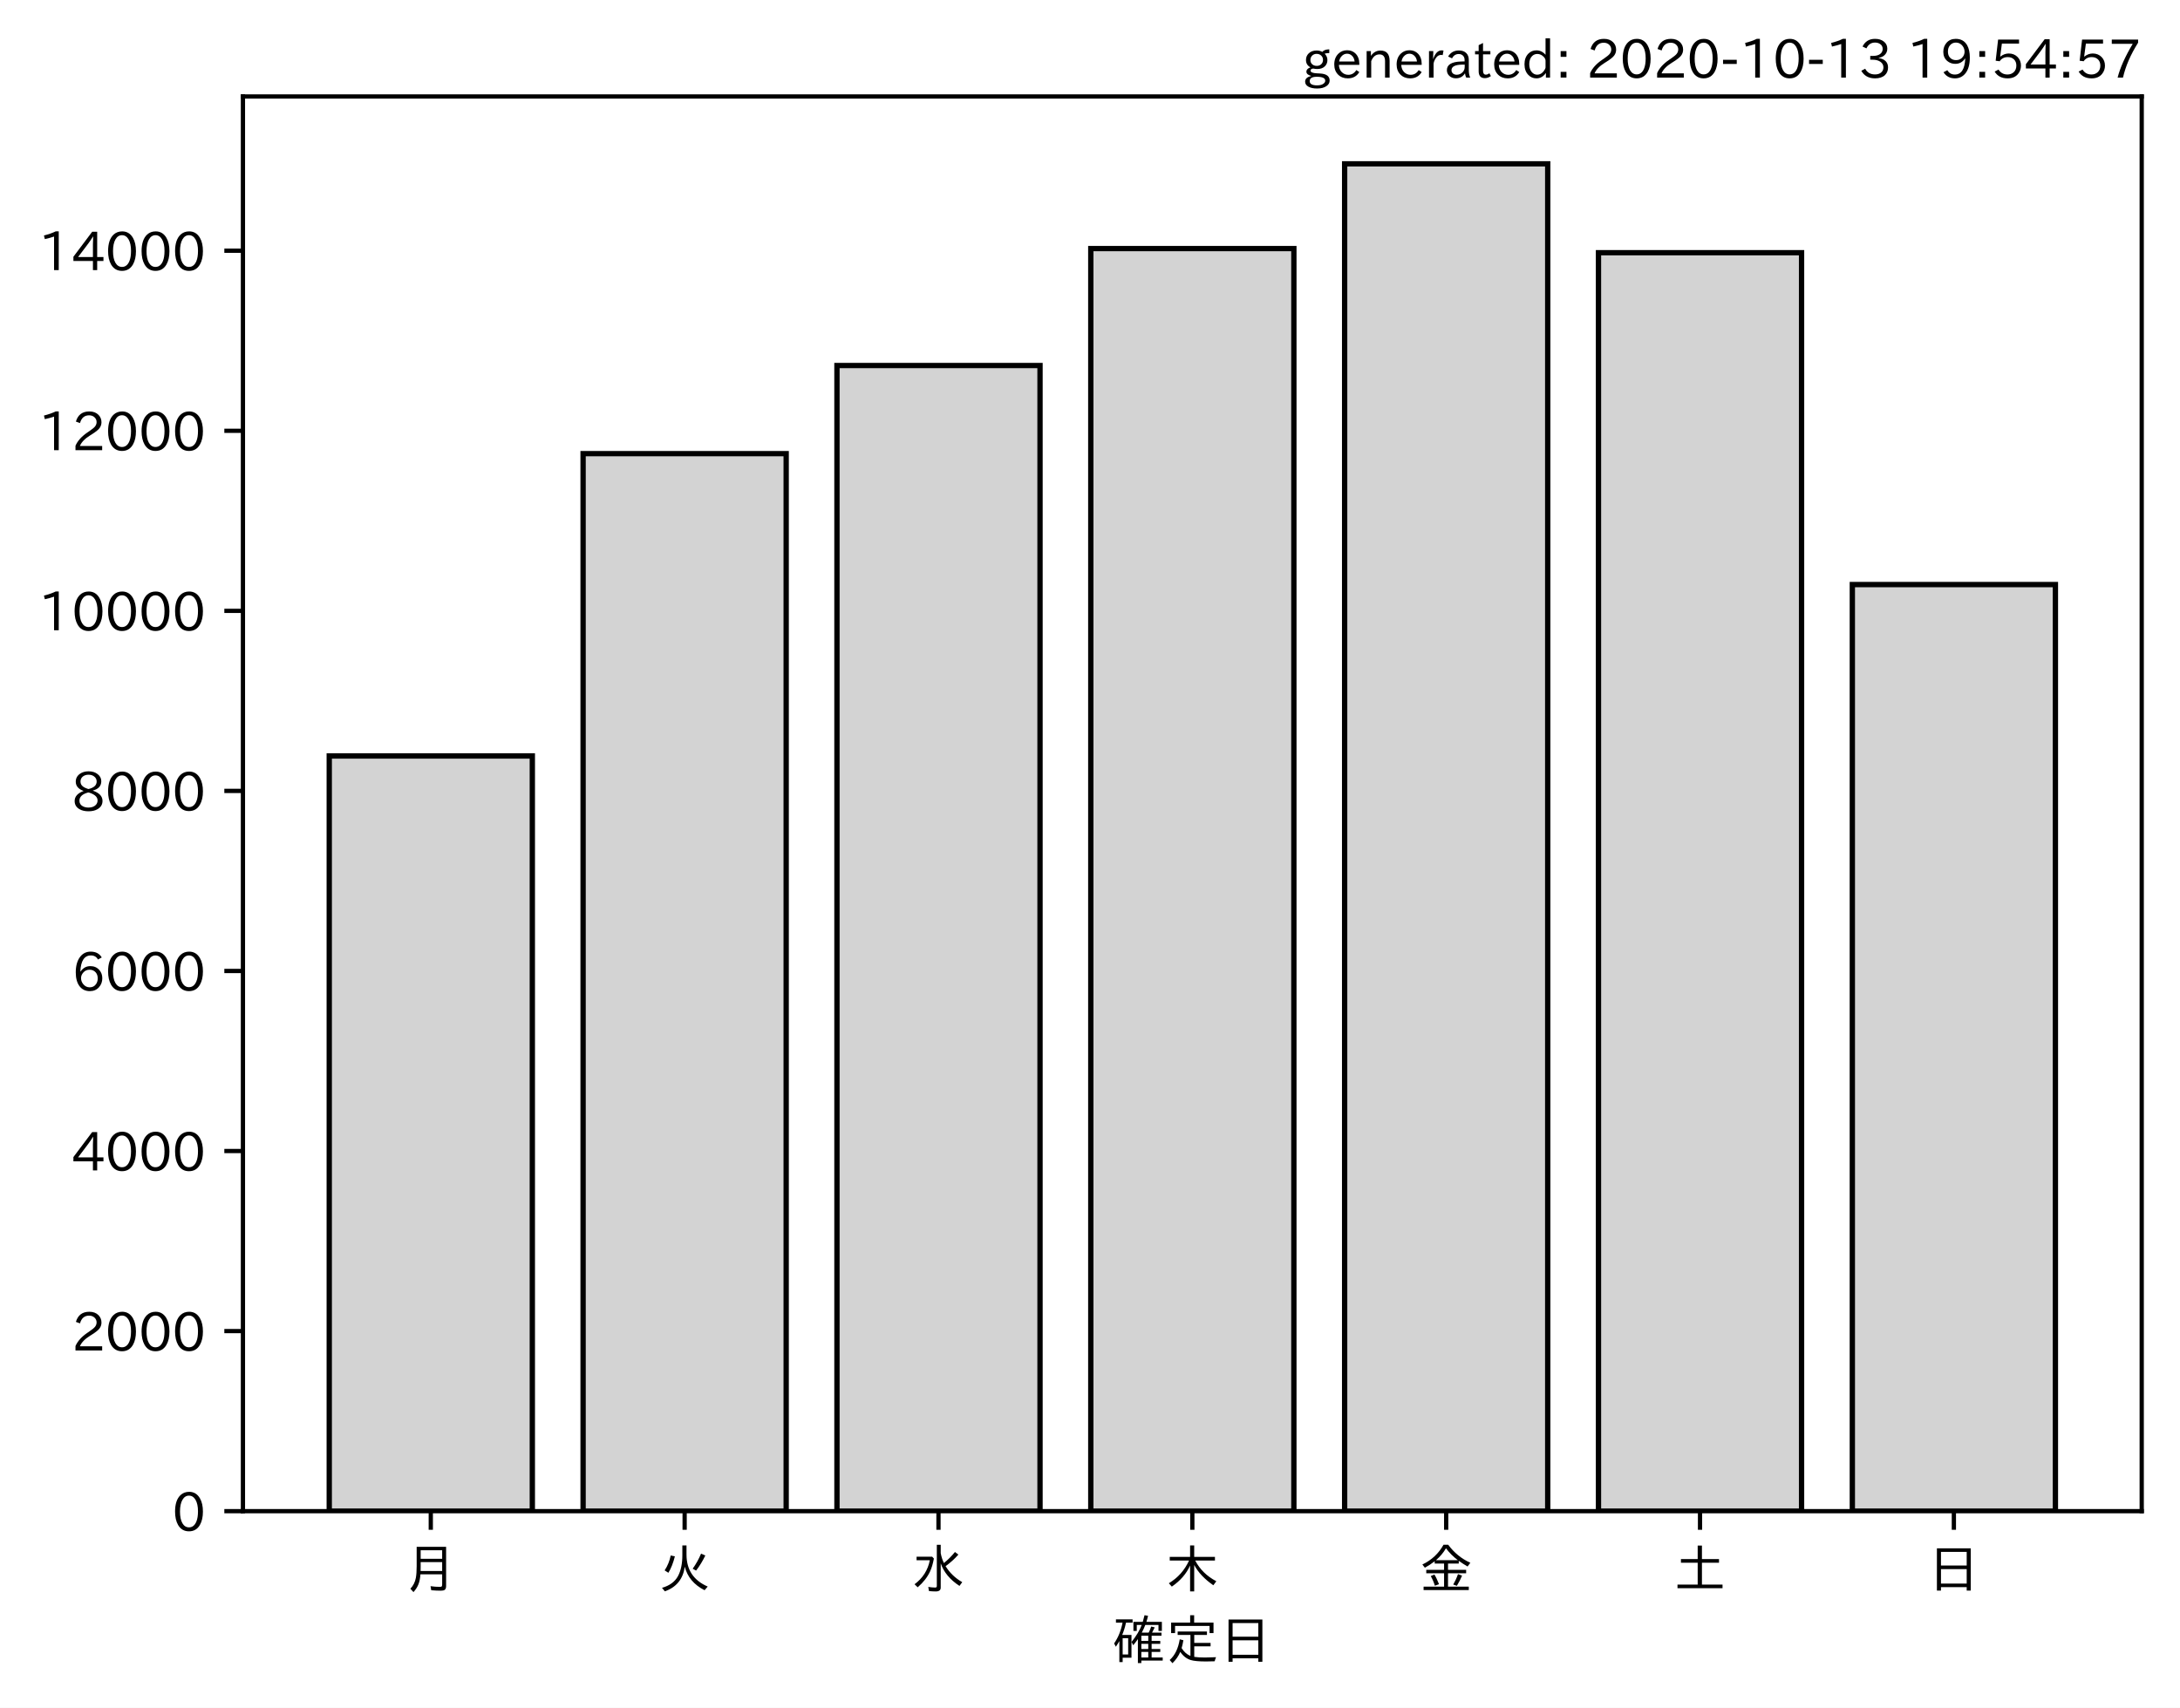
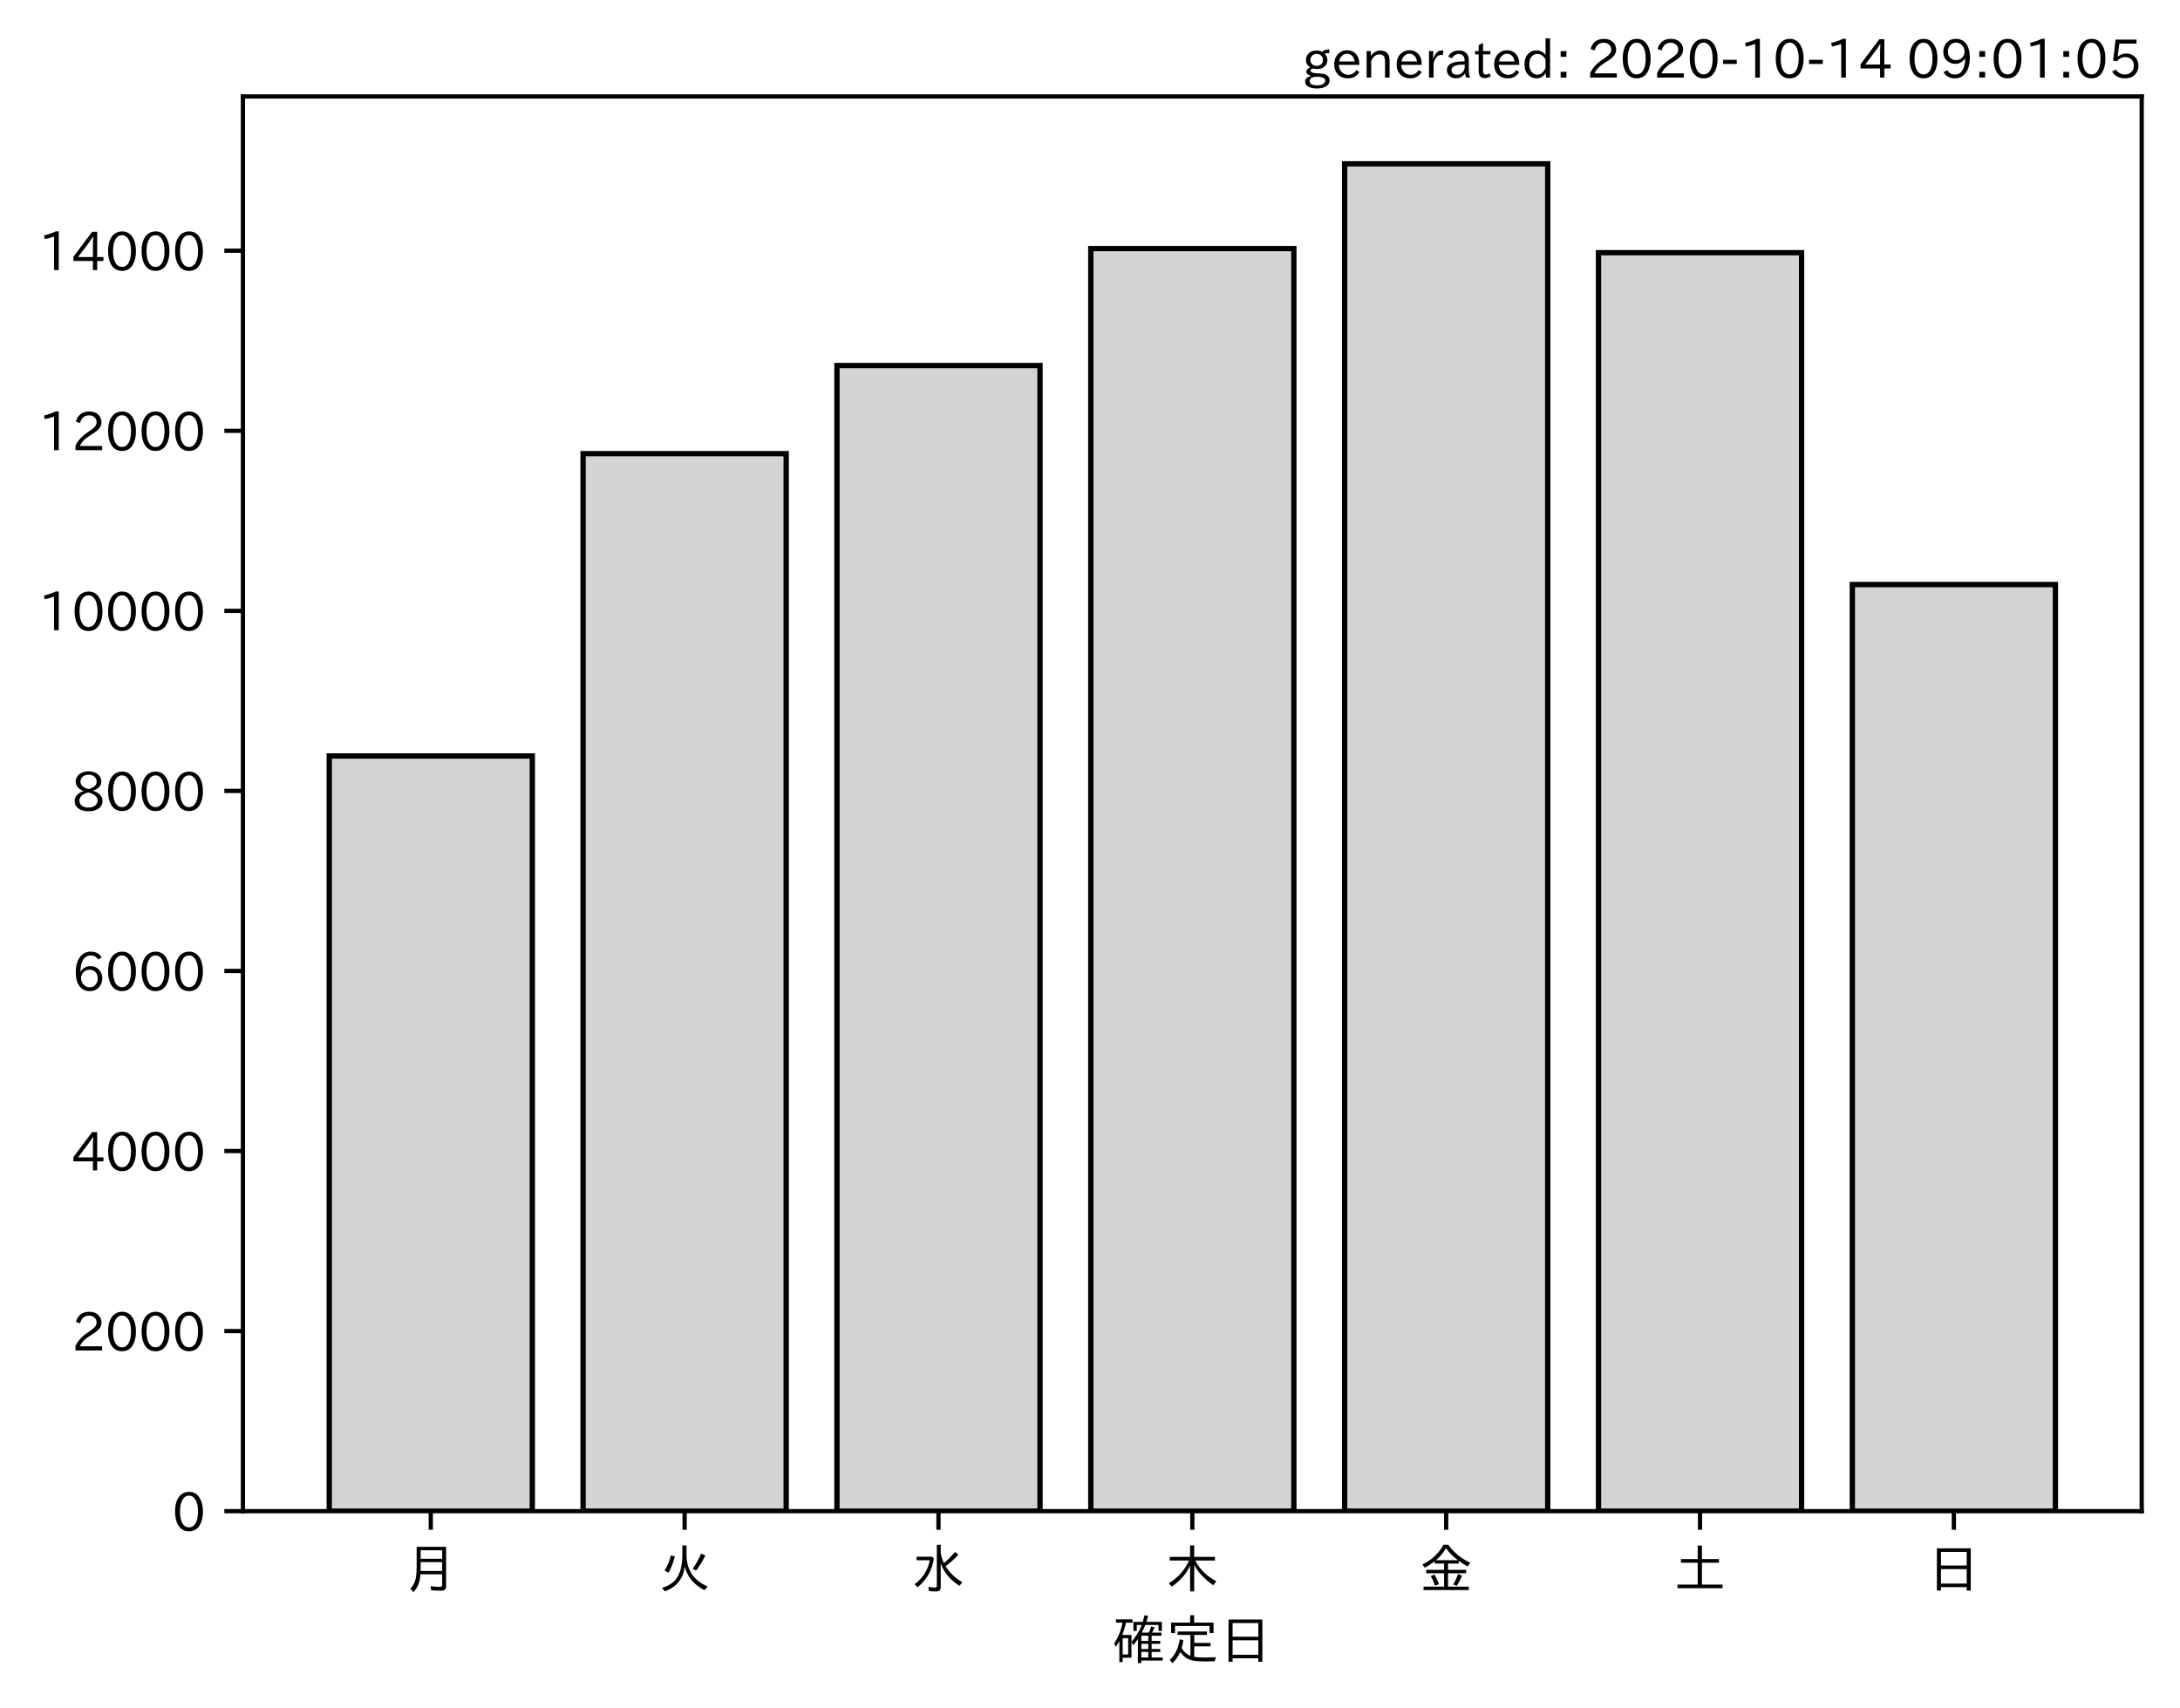
<svg xmlns="http://www.w3.org/2000/svg" xmlns:xlink="http://www.w3.org/1999/xlink" height="321.24pt" version="1.1" viewBox="0 0 410.012 321.24" width="410.012pt">
  <defs>
    <style type="text/css">*{stroke-linecap:butt;stroke-linejoin:round;}</style>
  </defs>
  <g id="figure_1">
    <g id="patch_1">
      <path d="M 0 321.24  L 410.012 321.24  L 410.012 0  L 0 0  z " style="fill:#ffffff;" />
    </g>
    <g id="axes_1">
      <g id="patch_2">
        <path d="M 45.692 284.259  L 402.812 284.259  L 402.812 18.147  L 45.692 18.147  z " style="fill:#ffffff;" />
      </g>
      <g id="patch_3">
-         <path clip-path="url(#p7bb3665aa9)" d="M 61.925 284.259  L 100.12 284.259  L 100.12 142.204  L 61.925 142.204  z " style="fill:#d3d3d3;stroke:#000000;stroke-linejoin:miter;" />
+         <path clip-path="url(#p8b118cb66c)" d="M 61.925 284.259  L 100.12 284.259  L 100.12 142.204  L 61.925 142.204  z " style="fill:#d3d3d3;stroke:#000000;stroke-linejoin:miter;" />
      </g>
      <g id="patch_4">
-         <path clip-path="url(#p7bb3665aa9)" d="M 109.668 284.259  L 147.863 284.259  L 147.863 85.334  L 109.668 85.334  z " style="fill:#d3d3d3;stroke:#000000;stroke-linejoin:miter;" />
+         <path clip-path="url(#p8b118cb66c)" d="M 109.668 284.259  L 147.863 284.259  L 147.863 85.334  L 109.668 85.334  z " style="fill:#d3d3d3;stroke:#000000;stroke-linejoin:miter;" />
      </g>
      <g id="patch_5">
-         <path clip-path="url(#p7bb3665aa9)" d="M 157.412 284.259  L 195.606 284.259  L 195.606 68.754  L 157.412 68.754  z " style="fill:#d3d3d3;stroke:#000000;stroke-linejoin:miter;" />
+         <path clip-path="url(#p8b118cb66c)" d="M 157.412 284.259  L 195.606 284.259  L 195.606 68.754  L 157.412 68.754  z " style="fill:#d3d3d3;stroke:#000000;stroke-linejoin:miter;" />
      </g>
      <g id="patch_6">
-         <path clip-path="url(#p7bb3665aa9)" d="M 205.155 284.259  L 243.35 284.259  L 243.35 46.755  L 205.155 46.755  z " style="fill:#d3d3d3;stroke:#000000;stroke-linejoin:miter;" />
+         <path clip-path="url(#p8b118cb66c)" d="M 205.155 284.259  L 243.35 284.259  L 243.35 46.755  L 205.155 46.755  z " style="fill:#d3d3d3;stroke:#000000;stroke-linejoin:miter;" />
      </g>
      <g id="patch_7">
-         <path clip-path="url(#p7bb3665aa9)" d="M 252.898 284.259  L 291.093 284.259  L 291.093 30.819  L 252.898 30.819  z " style="fill:#d3d3d3;stroke:#000000;stroke-linejoin:miter;" />
+         <path clip-path="url(#p8b118cb66c)" d="M 252.898 284.259  L 291.093 284.259  L 291.093 30.819  L 252.898 30.819  z " style="fill:#d3d3d3;stroke:#000000;stroke-linejoin:miter;" />
      </g>
      <g id="patch_8">
-         <path clip-path="url(#p7bb3665aa9)" d="M 300.641 284.259  L 338.836 284.259  L 338.836 47.534  L 300.641 47.534  z " style="fill:#d3d3d3;stroke:#000000;stroke-linejoin:miter;" />
+         <path clip-path="url(#p8b118cb66c)" d="M 300.641 284.259  L 338.836 284.259  L 338.836 47.534  L 300.641 47.534  z " style="fill:#d3d3d3;stroke:#000000;stroke-linejoin:miter;" />
      </g>
      <g id="patch_9">
-         <path clip-path="url(#p7bb3665aa9)" d="M 348.385 284.259  L 386.579 284.259  L 386.579 109.958  L 348.385 109.958  z " style="fill:#d3d3d3;stroke:#000000;stroke-linejoin:miter;" />
+         <path clip-path="url(#p8b118cb66c)" d="M 348.385 284.259  L 386.579 284.259  L 386.579 109.958  L 348.385 109.958  z " style="fill:#d3d3d3;stroke:#000000;stroke-linejoin:miter;" />
      </g>
      <g id="matplotlib.axis_1">
        <g id="xtick_1">
          <g id="line2d_1">
            <defs>
-               <path d="M 0 0  L 0 3.5  " id="m814619c92c" style="stroke:#000000;stroke-width:0.8;" />
+               <path d="M 0 0  L 0 3.5  " id="md1d1aacdcf" style="stroke:#000000;stroke-width:0.8;" />
            </defs>
            <g>
-               <use style="stroke:#000000;stroke-width:0.8;" x="81.022" xlink:href="#m814619c92c" y="284.259" />
+               <use style="stroke:#000000;stroke-width:0.8;" x="81.022" xlink:href="#md1d1aacdcf" y="284.259" />
            </g>
          </g>
          <g id="text_1">
            <g transform="translate(76.02224 298.7493)scale(0.1 -0.1)">
              <defs>
                <path d="M 78.812 77.875  L 78.812 4  Q 78.812 -1.219 76.078 -3.172  Q 73.969 -4.688 68.797 -4.688  Q 60.844 -4.688 50.828 -3.859  L 49.516 3.812  Q 58.594 2.484 67.094 2.484  Q 70.359 2.484 71.047 4.109  Q 71.391 4.891 71.391 6.844  L 71.391 26.125  L 30.516 26.125  Q 29.781 14.938 26.812 7.422  Q 24.031 0.094 17.438 -7.375  L 11.625 -0.984  Q 19.672 7.422 21.922 19.438  Q 23.438 27.688 23.438 41.406  L 23.438 77.875  z M 30.953 71.391  L 30.953 55.328  L 71.391 55.328  L 71.391 71.391  z M 30.953 49.125  L 30.953 39.938  Q 30.953 35.75 30.859 33.547  L 30.859 32.328  L 71.391 32.328  L 71.391 49.125  z " id="IPAexGothic-26376" />
              </defs>
              <use xlink:href="#IPAexGothic-26376" />
            </g>
          </g>
        </g>
        <g id="xtick_2">
          <g id="line2d_2">
            <g>
-               <use style="stroke:#000000;stroke-width:0.8;" x="128.766" xlink:href="#m814619c92c" y="284.259" />
+               <use style="stroke:#000000;stroke-width:0.8;" x="128.766" xlink:href="#md1d1aacdcf" y="284.259" />
            </g>
          </g>
          <g id="text_2">
            <g transform="translate(123.7656 298.7493)scale(0.1 -0.1)">
              <defs>
                <path d="M 53.516 80.422  L 53.516 63.188  Q 53.516 20.359 93.406 3.078  L 87.5 -3.812  Q 57.672 11.328 50.297 40.375  Q 45.359 5.672 12.797 -5.906  L 7.422 0.688  Q 28.859 6.844 37.406 22.609  Q 45.703 37.844 45.703 62.016  L 45.703 80.422  z M 12.406 33.5  Q 20.703 46.141 23.828 61.531  L 31.641 59.906  Q 27 41.312 19.438 29  z M 65.141 36.625  Q 74.656 50.047 80.906 64.984  L 88.922 61.531  Q 81.109 45.406 71.531 33.109  z " id="IPAexGothic-28779" />
              </defs>
              <use xlink:href="#IPAexGothic-28779" />
            </g>
          </g>
        </g>
        <g id="xtick_3">
          <g id="line2d_3">
            <g>
-               <use style="stroke:#000000;stroke-width:0.8;" x="176.509" xlink:href="#m814619c92c" y="284.259" />
+               <use style="stroke:#000000;stroke-width:0.8;" x="176.509" xlink:href="#md1d1aacdcf" y="284.259" />
            </g>
          </g>
          <g id="text_3">
            <g transform="translate(171.5089 298.7493)scale(0.1 -0.1)">
              <defs>
                <path d="M 54.203 65.922  Q 56.156 55.562 60.203 47.312  Q 71.578 56.453 81 68.109  L 87.406 63.188  Q 77.25 51.516 63.375 41.406  Q 75 22.609 94.672 11.375  L 89.5 4.297  Q 62.75 21.781 54.203 46.781  L 54.203 0.984  Q 54.203 -6.109 44.875 -6.109  Q 38.812 -6.109 32.172 -5.422  L 30.766 2.391  Q 38.422 1.219 44 1.219  Q 46.875 1.219 46.875 4.109  L 46.875 81.688  L 54.203 81.688  z M 8.797 59.281  L 38.094 59.281  L 41.359 55.766  Q 38.672 41.219 34.078 31.297  Q 26.656 15.375 10.891 1.703  L 4.984 7.422  Q 28.266 24.656 33.688 52.594  L 8.797 52.594  z " id="IPAexGothic-27700" />
              </defs>
              <use xlink:href="#IPAexGothic-27700" />
            </g>
          </g>
        </g>
        <g id="xtick_4">
          <g id="line2d_4">
            <g>
-               <use style="stroke:#000000;stroke-width:0.8;" x="224.252" xlink:href="#m814619c92c" y="284.259" />
+               <use style="stroke:#000000;stroke-width:0.8;" x="224.252" xlink:href="#md1d1aacdcf" y="284.259" />
            </g>
          </g>
          <g id="text_4">
            <g transform="translate(219.2522 298.7493)scale(0.1 -0.1)">
              <defs>
                <path d="M 55.422 52  Q 68.5 27 95.125 13.094  L 89.5 5.516  Q 64.594 22.797 53.516 43.703  L 53.516 -6  L 45.797 -6  L 45.797 42.672  Q 35.5 19.578 11.422 2.984  L 5.812 9.281  Q 31.453 24.75 43.797 52  L 7.516 52  L 7.516 58.891  L 45.797 58.891  L 45.797 80.469  L 53.516 80.469  L 53.516 58.891  L 92.531 58.891  L 92.531 52  z " id="IPAexGothic-26408" />
              </defs>
              <use xlink:href="#IPAexGothic-26408" />
            </g>
          </g>
        </g>
        <g id="xtick_5">
          <g id="line2d_5">
            <g>
-               <use style="stroke:#000000;stroke-width:0.8;" x="271.996" xlink:href="#m814619c92c" y="284.259" />
+               <use style="stroke:#000000;stroke-width:0.8;" x="271.996" xlink:href="#md1d1aacdcf" y="284.259" />
            </g>
          </g>
          <g id="text_5">
            <g transform="translate(266.9955 298.7493)scale(0.1 -0.1)">
              <defs>
                <path d="M 53.469 46.391  L 53.469 34.516  L 87.547 34.516  L 87.547 28.125  L 53.469 28.125  L 53.469 2.984  L 92.531 2.984  L 92.531 -3.516  L 7.516 -3.516  L 7.516 2.984  L 46.047 2.984  L 46.047 28.125  L 12.547 28.125  L 12.547 34.516  L 46.047 34.516  L 46.047 46.391  L 28.422 46.391  L 28.422 50.688  Q 19.734 43.891 9.906 38.531  L 5.219 44.578  Q 31.344 56.984 45.016 81.781  L 53.766 81.781  Q 70.359 59.234 95.453 47.797  L 90.234 40.828  Q 81.547 45.844 73.641 51.469  L 73.641 46.391  z M 72.016 52.688  Q 59.078 62.406 49.562 75.094  Q 42.828 63.141 30.812 52.688  z M 28.719 4.688  Q 26.078 13.719 21 22.797  L 27.875 25.688  Q 31.938 19.188 36.531 7.516  z M 63.188 6.891  Q 68.797 16.406 72.219 26.516  L 79.891 23.578  Q 75.922 14.156 70.125 4.5  z " id="IPAexGothic-37329" />
              </defs>
              <use xlink:href="#IPAexGothic-37329" />
            </g>
          </g>
        </g>
        <g id="xtick_6">
          <g id="line2d_6">
            <g>
-               <use style="stroke:#000000;stroke-width:0.8;" x="319.739" xlink:href="#m814619c92c" y="284.259" />
+               <use style="stroke:#000000;stroke-width:0.8;" x="319.739" xlink:href="#md1d1aacdcf" y="284.259" />
            </g>
          </g>
          <g id="text_6">
            <g transform="translate(314.7388 298.7493)scale(0.1 -0.1)">
              <defs>
                <path d="M 45.609 54.781  L 45.609 80.172  L 53.609 80.172  L 53.609 54.781  L 85.688 54.781  L 85.688 47.906  L 53.609 47.906  L 53.609 6.781  L 92.328 6.781  L 92.328 0  L 7.625 0  L 7.625 6.781  L 45.609 6.781  L 45.609 47.906  L 14.109 47.906  L 14.109 54.781  z " id="IPAexGothic-22303" />
              </defs>
              <use xlink:href="#IPAexGothic-22303" />
            </g>
          </g>
        </g>
        <g id="xtick_7">
          <g id="line2d_7">
            <g>
-               <use style="stroke:#000000;stroke-width:0.8;" x="367.482" xlink:href="#m814619c92c" y="284.259" />
+               <use style="stroke:#000000;stroke-width:0.8;" x="367.482" xlink:href="#md1d1aacdcf" y="284.259" />
            </g>
          </g>
          <g id="text_7">
            <g transform="translate(362.4821 298.7493)scale(0.1 -0.1)">
              <defs>
                <path d="M 81.734 75  L 81.734 -4.5  L 74.125 -4.5  L 74.125 2  L 25.734 2  L 25.734 -4.5  L 18.109 -4.5  L 18.109 75  z M 25.734 68.312  L 25.734 42.672  L 74.125 42.672  L 74.125 68.312  z M 25.734 35.891  L 25.734 8.688  L 74.125 8.688  L 74.125 35.891  z " id="IPAexGothic-26085" />
              </defs>
              <use xlink:href="#IPAexGothic-26085" />
            </g>
          </g>
        </g>
        <g id="text_8">
          <g transform="translate(209.2522 312.1399)scale(0.1 -0.1)">
            <defs>
              <path d="M 67.922 50.297  Q 70.562 55.281 72.609 61.812  L 79.297 60.203  Q 76.172 53.609 74.219 50.297  L 92 50.297  L 92 44.484  L 73.438 44.484  L 73.438 34.719  L 89.703 34.719  L 89.703 29.203  L 73.438 29.203  L 73.438 19.531  L 89.703 19.531  L 89.703 14.016  L 73.438 14.016  L 73.438 3.609  L 94.281 3.609  L 94.281 -2.203  L 54.109 -2.203  L 54.109 -6.984  L 47.609 -6.984  L 47.609 38.188  Q 43.062 31.547 38.812 26.609  L 35.688 32.812  Q 49.359 49.953 54.781 64.797  L 45.516 64.797  L 45.516 53.516  L 39.203 53.516  L 39.203 70.609  L 56.781 70.609  Q 58.594 76.609 60.109 83.109  L 66.703 81.891  Q 65.234 75.531 63.625 70.609  L 92.719 70.609  L 92.719 53.516  L 86.328 53.516  L 86.328 64.797  L 61.531 64.797  Q 58.547 56.984 54.891 50.297  z M 67.141 44.484  L 54.109 44.484  L 54.109 34.719  L 67.141 34.719  z M 67.141 29.203  L 54.109 29.203  L 54.109 19.531  L 67.141 19.531  z M 67.141 14.016  L 54.109 14.016  L 54.109 3.609  L 67.141 3.609  z M 18.109 46  L 35.547 46  L 35.547 3.078  L 18.953 3.078  L 18.953 -5.125  L 12.75 -5.125  L 12.75 34.469  Q 10.156 29.734 6.156 23.781  L 2.938 29.984  Q 14.547 47.078 18.75 69  L 6.344 69  L 6.344 75.297  L 37.641 75.297  L 37.641 69  L 25.25 69  L 24.953 68.016  Q 22.75 57.234 18.109 46  z M 18.953 39.891  L 18.953 9.188  L 29.344 9.188  L 29.344 39.891  z " id="IPAexGothic-30906" />
              <path d="M 53.609 4.734  Q 61.422 3.516 73.578 3.516  Q 81.109 3.516 94.578 4.109  Q 93.172 0.922 92 -3.562  Q 81.781 -3.906 75.688 -3.906  Q 55.766 -3.906 46.922 -1.219  Q 35.297 2.391 27.344 14.109  Q 22.516 2.547 12.594 -7.172  L 7.422 -1.172  Q 22.125 11.859 26.312 37.797  L 33.203 35.984  Q 31.734 27.438 29.828 21.188  Q 36.531 10.594 46.438 6.5  L 46.438 46  L 22.406 46  L 22.406 52.391  L 77.484 52.391  L 77.484 46  L 53.609 46  L 53.609 31  L 84.328 31  L 84.328 24.516  L 53.609 24.516  z M 53.422 69.188  L 89.844 69.188  L 89.844 49.469  L 82.422 49.469  L 82.422 62.891  L 17.531 62.891  L 17.531 49.469  L 10.109 49.469  L 10.109 69.188  L 45.906 69.188  L 45.906 83.016  L 53.422 83.016  z " id="IPAexGothic-23450" />
            </defs>
            <use xlink:href="#IPAexGothic-30906" />
            <use x="100" xlink:href="#IPAexGothic-23450" />
            <use x="200" xlink:href="#IPAexGothic-26085" />
          </g>
        </g>
      </g>
      <g id="matplotlib.axis_2">
        <g id="ytick_1">
          <g id="line2d_8">
            <defs>
-               <path d="M 0 0  L -3.5 0  " id="m610abb8620" style="stroke:#000000;stroke-width:0.8;" />
+               <path d="M 0 0  L -3.5 0  " id="m2a432bb504" style="stroke:#000000;stroke-width:0.8;" />
            </defs>
            <g>
-               <use style="stroke:#000000;stroke-width:0.8;" x="45.692" xlink:href="#m610abb8620" y="284.259" />
+               <use style="stroke:#000000;stroke-width:0.8;" x="45.692" xlink:href="#m2a432bb504" y="284.259" />
            </g>
          </g>
          <g id="text_9">
            <g transform="translate(32.39375 288.0039)scale(0.1 -0.1)">
              <defs>
                <path d="M 31.844 73.828  Q 45.016 73.828 52.094 61.625  Q 57.719 51.953 57.719 36.625  Q 57.719 21.438 52.094 11.578  Q 45.125 -0.484 31.5 -0.484  Q 17.922 -0.484 10.938 11.578  Q 5.328 21.438 5.328 36.719  Q 5.328 58.016 15.625 67.719  Q 22.172 73.828 31.844 73.828  z M 31.5 66.656  Q 23.688 66.656 19.188 58.734  Q 14.594 50.734 14.594 36.625  Q 14.594 22.75 19.094 14.797  Q 23.641 6.984 31.5 6.984  Q 40.922 6.984 45.453 18.016  Q 48.438 25.344 48.438 37.109  Q 48.438 50.875 43.844 58.734  Q 39.203 66.656 31.5 66.656  z " id="IPAexGothic-48" />
              </defs>
              <use xlink:href="#IPAexGothic-48" />
            </g>
          </g>
        </g>
        <g id="ytick_2">
          <g id="line2d_9">
            <g>
-               <use style="stroke:#000000;stroke-width:0.8;" x="45.692" xlink:href="#m610abb8620" y="250.388" />
+               <use style="stroke:#000000;stroke-width:0.8;" x="45.692" xlink:href="#m2a432bb504" y="250.388" />
            </g>
          </g>
          <g id="text_10">
            <g transform="translate(13.49844 254.1329)scale(0.1 -0.1)">
              <defs>
                <path d="M 57.172 0.984  L 6.984 0.984  L 6.984 9.281  Q 12.891 23.047 29.594 34.422  L 32.375 36.281  Q 40.922 42.141 43.609 45.406  Q 46.688 49.266 46.688 53.812  Q 46.688 58.938 43.062 62.547  Q 39.062 66.547 32.562 66.547  Q 19.531 66.547 15.484 52  L 7.766 54.781  Q 13.328 73.828 33.062 73.828  Q 43.844 73.828 50.25 67.438  Q 55.859 61.672 55.859 53.516  Q 55.859 47.469 52.25 42.531  Q 48.922 37.75 36.969 30.281  L 34.859 29  Q 19.625 19.578 15.281 8.891  L 57.172 8.891  z " id="IPAexGothic-50" />
              </defs>
              <use xlink:href="#IPAexGothic-50" />
              <use x="62.988" xlink:href="#IPAexGothic-48" />
              <use x="125.977" xlink:href="#IPAexGothic-48" />
              <use x="188.965" xlink:href="#IPAexGothic-48" />
            </g>
          </g>
        </g>
        <g id="ytick_3">
          <g id="line2d_10">
            <g>
-               <use style="stroke:#000000;stroke-width:0.8;" x="45.692" xlink:href="#m610abb8620" y="216.517" />
+               <use style="stroke:#000000;stroke-width:0.8;" x="45.692" xlink:href="#m2a432bb504" y="216.517" />
            </g>
          </g>
          <g id="text_11">
            <g transform="translate(13.49844 220.2619)scale(0.1 -0.1)">
              <defs>
                <path d="M 59.578 18.109  L 47.797 18.109  L 47.797 0.984  L 39.797 0.984  L 39.797 18.109  L 3.078 18.109  L 3.078 26.125  L 38.375 73.094  L 47.797 73.094  L 47.797 25.531  L 59.578 25.531  z M 40.281 64.203  L 39.984 64.203  Q 35.594 57.125 31.297 51.312  L 11.859 25.531  L 39.797 25.531  L 39.797 49.125  Q 39.797 54.391 40.281 64.203  z " id="IPAexGothic-52" />
              </defs>
              <use xlink:href="#IPAexGothic-52" />
              <use x="62.988" xlink:href="#IPAexGothic-48" />
              <use x="125.977" xlink:href="#IPAexGothic-48" />
              <use x="188.965" xlink:href="#IPAexGothic-48" />
            </g>
          </g>
        </g>
        <g id="ytick_4">
          <g id="line2d_11">
            <g>
-               <use style="stroke:#000000;stroke-width:0.8;" x="45.692" xlink:href="#m610abb8620" y="182.646" />
+               <use style="stroke:#000000;stroke-width:0.8;" x="45.692" xlink:href="#m2a432bb504" y="182.646" />
            </g>
          </g>
          <g id="text_12">
            <g transform="translate(13.49844 186.3908)scale(0.1 -0.1)">
              <defs>
                <path d="M 16.5 36.375  Q 23.578 46.578 34.906 46.578  Q 45.406 46.578 51.812 39.266  Q 57.422 32.906 57.422 23.781  Q 57.422 13.812 51.125 6.781  Q 44.578 -0.484 34.031 -0.484  Q 21.484 -0.484 14.406 9.078  Q 7.516 18.406 7.516 34.812  Q 7.516 53.516 15.828 64.203  Q 23.344 73.828 35.5 73.828  Q 49.859 73.828 56.391 62.891  L 49.219 58.984  Q 45.219 66.656 35.938 66.656  Q 17.484 66.656 16.109 36.375  z M 33.453 39.797  Q 26.312 39.797 21.625 34.469  Q 17.438 29.688 17.438 24.078  Q 17.438 18.062 21.141 13.188  Q 26.125 6.688 33.734 6.688  Q 41.703 6.688 45.953 13.188  Q 48.828 17.625 48.828 23.484  Q 48.828 30.375 45.016 34.812  Q 40.625 39.797 33.453 39.797  z " id="IPAexGothic-54" />
              </defs>
              <use xlink:href="#IPAexGothic-54" />
              <use x="62.988" xlink:href="#IPAexGothic-48" />
              <use x="125.977" xlink:href="#IPAexGothic-48" />
              <use x="188.965" xlink:href="#IPAexGothic-48" />
            </g>
          </g>
        </g>
        <g id="ytick_5">
          <g id="line2d_12">
            <g>
-               <use style="stroke:#000000;stroke-width:0.8;" x="45.692" xlink:href="#m610abb8620" y="148.774" />
+               <use style="stroke:#000000;stroke-width:0.8;" x="45.692" xlink:href="#m2a432bb504" y="148.774" />
            </g>
          </g>
          <g id="text_13">
            <g transform="translate(13.49844 152.5198)scale(0.1 -0.1)">
              <defs>
                <path d="M 39.703 37.891  Q 57.812 31.734 57.812 18.703  Q 57.812 8.453 48.438 3.078  Q 41.609 -0.875 31.5 -0.875  Q 21.344 -0.875 14.5 3.078  Q 5.422 8.297 5.422 18.406  Q 5.422 31.062 22.016 37.203  L 22.016 37.5  Q 7.516 42.719 7.516 54.828  Q 7.516 64.062 15.328 69.625  Q 21.969 74.312 31.547 74.312  Q 42.234 74.312 48.922 68.797  Q 55.516 63.578 55.516 55.719  Q 55.516 42.281 39.703 38.188  z M 31.594 41.016  Q 46.828 44.625 46.828 55.125  Q 46.828 61.188 41.797 64.844  Q 37.703 67.922 31.5 67.922  Q 25.094 67.922 20.797 64.5  Q 16.406 60.891 16.406 55.031  Q 16.406 49.219 21.094 45.703  Q 23.344 43.891 26.906 42.531  Q 31 40.875 31.594 41.016  z M 30.906 34.516  Q 14.406 30.172 14.406 19  Q 14.406 12.109 20.516 8.688  Q 25.094 6.109 31.391 6.109  Q 40.234 6.109 45.016 10.891  Q 48.531 14.406 48.531 19.531  Q 48.531 24.906 43.656 28.906  Q 40.766 31.156 36.719 32.812  Q 31.984 34.719 30.906 34.516  z " id="IPAexGothic-56" />
              </defs>
              <use xlink:href="#IPAexGothic-56" />
              <use x="62.988" xlink:href="#IPAexGothic-48" />
              <use x="125.977" xlink:href="#IPAexGothic-48" />
              <use x="188.965" xlink:href="#IPAexGothic-48" />
            </g>
          </g>
        </g>
        <g id="ytick_6">
          <g id="line2d_13">
            <g>
-               <use style="stroke:#000000;stroke-width:0.8;" x="45.692" xlink:href="#m610abb8620" y="114.903" />
+               <use style="stroke:#000000;stroke-width:0.8;" x="45.692" xlink:href="#m2a432bb504" y="114.903" />
            </g>
          </g>
          <g id="text_14">
            <g transform="translate(7.2 118.6488)scale(0.1 -0.1)">
              <defs>
                <path d="M 38.484 0.984  L 29.688 0.984  L 29.688 64.109  Q 21.438 61.281 12.312 59.328  L 10.688 66.109  Q 23.734 69.391 32.906 73.922  L 38.484 73.922  z " id="IPAexGothic-49" />
              </defs>
              <use xlink:href="#IPAexGothic-49" />
              <use x="62.988" xlink:href="#IPAexGothic-48" />
              <use x="125.977" xlink:href="#IPAexGothic-48" />
              <use x="188.965" xlink:href="#IPAexGothic-48" />
              <use x="251.953" xlink:href="#IPAexGothic-48" />
            </g>
          </g>
        </g>
        <g id="ytick_7">
          <g id="line2d_14">
            <g>
-               <use style="stroke:#000000;stroke-width:0.8;" x="45.692" xlink:href="#m610abb8620" y="81.032" />
+               <use style="stroke:#000000;stroke-width:0.8;" x="45.692" xlink:href="#m2a432bb504" y="81.032" />
            </g>
          </g>
          <g id="text_15">
            <g transform="translate(7.2 84.77774)scale(0.1 -0.1)">
              <use xlink:href="#IPAexGothic-49" />
              <use x="62.988" xlink:href="#IPAexGothic-50" />
              <use x="125.977" xlink:href="#IPAexGothic-48" />
              <use x="188.965" xlink:href="#IPAexGothic-48" />
              <use x="251.953" xlink:href="#IPAexGothic-48" />
            </g>
          </g>
        </g>
        <g id="ytick_8">
          <g id="line2d_15">
            <g>
-               <use style="stroke:#000000;stroke-width:0.8;" x="45.692" xlink:href="#m610abb8620" y="47.161" />
+               <use style="stroke:#000000;stroke-width:0.8;" x="45.692" xlink:href="#m2a432bb504" y="47.161" />
            </g>
          </g>
          <g id="text_16">
            <g transform="translate(7.2 50.90671)scale(0.1 -0.1)">
              <use xlink:href="#IPAexGothic-49" />
              <use x="62.988" xlink:href="#IPAexGothic-52" />
              <use x="125.977" xlink:href="#IPAexGothic-48" />
              <use x="188.965" xlink:href="#IPAexGothic-48" />
              <use x="251.953" xlink:href="#IPAexGothic-48" />
            </g>
          </g>
        </g>
      </g>
      <g id="patch_10">
        <path d="M 45.692 284.259  L 45.692 18.147  " style="fill:none;stroke:#000000;stroke-linecap:square;stroke-linejoin:miter;stroke-width:0.8;" />
      </g>
      <g id="patch_11">
        <path d="M 402.812 284.259  L 402.812 18.147  " style="fill:none;stroke:#000000;stroke-linecap:square;stroke-linejoin:miter;stroke-width:0.8;" />
      </g>
      <g id="patch_12">
        <path d="M 45.692 284.259  L 402.812 284.259  " style="fill:none;stroke:#000000;stroke-linecap:square;stroke-linejoin:miter;stroke-width:0.8;" />
      </g>
      <g id="patch_13">
        <path d="M 45.692 18.147  L 402.812 18.147  " style="fill:none;stroke:#000000;stroke-linecap:square;stroke-linejoin:miter;stroke-width:0.8;" />
      </g>
    </g>
    <g id="text_17">
      <g transform="translate(244.9169 14.69063)scale(0.1 -0.1)">
        <defs>
          <path d="M 20.797 17.969  Q 15.719 17.531 15.719 14.062  Q 15.719 9.578 27.547 8.984  L 33.297 8.688  Q 51.609 7.766 51.609 -4.594  Q 51.609 -10.938 45.703 -14.984  Q 39.359 -19.578 28.031 -19.578  Q 17.781 -19.578 11.531 -16.062  Q 5.516 -12.641 5.516 -6.688  Q 5.516 1.312 16.797 3.859  L 16.797 4.203  Q 7.906 6.453 7.906 12.156  Q 7.906 17.438 15.531 20.266  Q 7.125 24.609 7.125 34.078  Q 7.125 41.406 12.016 46.297  Q 17.625 51.906 27.156 51.906  Q 33.203 51.906 37.844 49.266  Q 41.406 53.953 50.922 54.109  L 50.922 47.078  Q 44.344 46.922 42.234 45.906  Q 47.406 40.828 47.406 33.891  Q 47.406 27 42.719 22.266  Q 37.5 17.094 28.328 17.094  Q 24.422 17.094 20.797 17.969  z M 27.094 45.609  Q 22.016 45.609 18.703 42.281  Q 15.438 39.016 15.438 34.078  Q 15.438 29.25 18.5 26.312  Q 21.828 23 27.438 23  Q 32.719 23 35.891 26.219  Q 39.109 29.391 39.109 34.422  Q 39.109 39.016 35.891 42.188  Q 32.516 45.609 27.094 45.609  z M 27.391 2.484  Q 14.109 2.484 14.109 -5.719  Q 14.109 -13.672 28.125 -13.672  Q 37.156 -13.672 41.219 -9.469  Q 43.312 -7.516 43.312 -4.891  Q 43.312 2.484 27.391 2.484  z " id="IPAexGothic-103" />
          <path d="M 13.484 24.906  Q 13.922 16.266 18.891 11.281  Q 23.969 6.203 31.203 6.203  Q 40.719 6.203 46.297 15.094  L 51.906 11.375  Q 44.828 -0.484 30.172 -0.484  Q 19.094 -0.484 11.969 6.594  Q 4.781 13.812 4.781 25.641  Q 4.781 38.188 12.312 45.703  Q 19 52.391 29 52.391  Q 38.422 52.391 44.781 46.188  Q 51.906 38.969 51.906 26.906  L 51.906 24.906  z M 43.062 31.203  Q 42.328 37.984 38.281 41.891  Q 34.281 45.906 28.812 45.906  Q 22.469 45.906 17.969 40.484  Q 14.891 36.812 13.969 31.203  z " id="IPAexGothic-101" />
          <path d="M 52 0.984  L 43.406 0.984  L 43.406 31.891  Q 43.406 44.578 32.906 44.578  Q 22.312 44.578 17.391 31.891  L 17.391 0.984  L 8.797 0.984  L 8.797 50.781  L 16.797 50.781  L 16.797 41.797  Q 23.828 51.812 34.719 51.812  Q 52 51.812 52 32.375  z " id="IPAexGothic-110" />
          <path d="M 36.078 51.812  L 34.578 43.266  Q 32.906 43.609 31.594 43.609  Q 25.828 43.609 22.078 38.188  Q 17.391 31.344 17.391 26.172  L 17.391 0.984  L 8.797 0.984  L 8.797 50.781  L 16.891 50.781  L 16.5 35.984  L 16.703 35.984  Q 22.219 52.203 32.766 52.203  Q 34.469 52.203 36.078 51.812  z " id="IPAexGothic-114" />
          <path d="M 49.312 0.984  L 41.75 0.984  Q 39.984 4.734 39.547 8.688  L 39.203 8.688  Q 33.547 -0.391 22.312 -0.391  Q 14.594 -0.391 9.719 4.5  Q 5.422 8.797 5.422 14.984  Q 5.422 30.422 32.031 31.203  L 38.719 31.391  L 38.719 33.984  Q 38.719 39.203 35.75 42.188  Q 32.625 45.312 27.734 45.312  Q 19.344 45.312 15.141 37.156  L 7.719 40.578  Q 14.656 52 27.938 52  Q 37.109 52 42.047 46.875  Q 46.625 42.281 46.625 33.891  L 46.625 15.578  Q 46.625 6.25 49.312 0.984  z M 38.922 25.391  L 33.453 25.297  Q 14.109 24.859 14.109 14.891  Q 14.109 11.375 16.406 9.078  Q 19.234 6.297 23.828 6.297  Q 30.219 6.297 34.906 10.984  Q 38.922 15.141 38.922 21  z " id="IPAexGothic-97" />
          <path d="M 33.203 3.766  Q 27.641 -0.094 21.828 -0.094  Q 10.203 -0.094 10.203 12.984  L 10.203 44.672  L 3.422 44.672  L 3.422 50.781  L 10.203 50.781  L 10.203 61.969  L 18.406 66.062  L 18.406 50.781  L 32.234 50.781  L 32.234 44.672  L 18.406 44.672  L 18.406 14.156  Q 18.406 6.5 23.641 6.5  Q 27.156 6.5 30.328 9.188  z " id="IPAexGothic-116" />
          <path d="M 52.984 0.984  L 45.172 0.984  L 45.172 9.672  Q 38.141 -0.484 27.391 -0.484  Q 18.453 -0.484 12.312 5.812  Q 4.891 13.188 4.891 25.984  Q 4.891 38.531 12.062 45.906  Q 18.266 52.203 27.391 52.203  Q 37.25 52.203 44.484 43.891  L 44.484 74.906  L 52.984 74.906  z M 44.484 20.359  L 44.484 32.766  Q 44.484 37.703 38.375 42.281  Q 34.078 45.406 28.953 45.406  Q 23.188 45.406 19.188 41.406  Q 13.875 36.078 13.875 26.219  Q 13.875 17.328 18.266 11.719  Q 22.516 6.391 28.859 6.391  Q 36.281 6.391 41.5 13.672  Q 44.484 17.719 44.484 20.359  z " id="IPAexGothic-100" />
          <path d="M 21.391 39.984  L 10.5 39.984  L 10.5 50.781  L 21.391 50.781  z M 21.391 0.984  L 10.5 0.984  L 10.5 11.766  L 21.391 11.766  z " id="IPAexGothic-58" />
          <path id="IPAexGothic-32" />
          <path d="M 30.766 26.609  L 4.984 26.609  L 4.984 34.422  L 30.766 34.422  z " id="IPAexGothic-45" />
-           <path d="M 37.203 37.797  Q 54.781 34.625 54.781 19.969  Q 54.781 11.188 48.875 5.562  Q 42.328 -0.484 30.375 -0.484  Q 12.453 -0.484 4.5 13.766  L 11.812 17.672  Q 17.328 6.891 30.281 6.891  Q 37.891 6.891 42.094 10.797  Q 46.094 14.5 46.094 20.172  Q 46.094 26.859 40.094 30.906  Q 34.625 34.578 25.688 34.578  L 21.297 34.578  L 21.297 41.703  L 25.875 41.703  Q 34.859 41.703 39.594 45.125  Q 44.672 48.734 44.672 54.828  Q 44.672 61.469 38.969 64.656  Q 35.297 66.844 30.172 66.844  Q 19.344 66.844 14.109 55.906  L 6.781 59.422  Q 14.016 73.828 30.281 73.828  Q 40.578 73.828 46.969 68.656  Q 53.375 63.578 53.375 55.219  Q 53.375 47.312 47.172 42.281  Q 43.172 39.062 37.203 38.188  z " id="IPAexGothic-51" />
          <path d="M 46.625 36.812  Q 39.75 26.812 28.328 26.812  Q 19.578 26.812 13.234 32.125  Q 5.719 38.422 5.719 49.422  Q 5.719 59.578 12.016 66.656  Q 18.453 73.828 29.203 73.828  Q 43.75 73.828 50.641 61.719  Q 55.609 52.781 55.609 38.625  Q 55.609 19.531 47.516 9.188  Q 39.891 -0.484 27.641 -0.484  Q 13.422 -0.484 6.109 10.984  L 13.328 14.891  Q 18.062 6.688 27.391 6.688  Q 45.656 6.688 47.016 36.812  z M 29.5 66.844  Q 22.656 66.844 18.312 61.719  Q 14.406 57.078 14.406 50  Q 14.406 42.828 18.109 38.719  Q 22.406 33.797 29.781 33.797  Q 37.984 33.797 42.625 40.188  Q 45.703 44.484 45.703 49.516  Q 45.703 55.516 42.094 60.359  Q 37.109 66.844 29.5 66.844  z " id="IPAexGothic-57" />
          <path d="M 18.406 40.672  Q 25.531 46.297 33.938 46.297  Q 44 46.297 50.641 39.5  Q 56.844 33.016 56.844 23.391  Q 56.844 14.656 51.516 8.016  Q 44.828 -0.484 31.734 -0.484  Q 14.984 -0.484 7.328 12.25  L 14.656 16.062  Q 20.453 6.781 31.453 6.781  Q 38.531 6.781 43.266 11.188  Q 48.141 15.828 48.141 23.484  Q 48.141 30.719 43.844 35.016  Q 39.359 39.5 32.125 39.5  Q 21.969 39.5 16.75 31.688  L 9.234 32.672  L 13.812 72.406  L 53.219 72.406  L 53.219 64.891  L 20.953 64.891  L 17.719 40.672  z " id="IPAexGothic-53" />
-           <path d="M 56.203 66.609  Q 34.969 32.906 27.781 0.984  L 17.672 0.984  Q 24.703 28.656 46.094 64.5  L 6.688 64.5  L 6.688 72.406  L 56.203 72.406  z " id="IPAexGothic-55" />
        </defs>
        <use xlink:href="#IPAexGothic-103" />
        <use x="55.518" xlink:href="#IPAexGothic-101" />
        <use x="112.402" xlink:href="#IPAexGothic-110" />
        <use x="172.803" xlink:href="#IPAexGothic-101" />
        <use x="229.688" xlink:href="#IPAexGothic-114" />
        <use x="266.699" xlink:href="#IPAexGothic-97" />
        <use x="321.68" xlink:href="#IPAexGothic-116" />
        <use x="356.299" xlink:href="#IPAexGothic-101" />
        <use x="413.184" xlink:href="#IPAexGothic-100" />
        <use x="475.586" xlink:href="#IPAexGothic-58" />
        <use x="507.568" xlink:href="#IPAexGothic-32" />
        <use x="534.57" xlink:href="#IPAexGothic-50" />
        <use x="597.559" xlink:href="#IPAexGothic-48" />
        <use x="660.547" xlink:href="#IPAexGothic-50" />
        <use x="723.535" xlink:href="#IPAexGothic-48" />
        <use x="786.523" xlink:href="#IPAexGothic-45" />
        <use x="822.314" xlink:href="#IPAexGothic-49" />
        <use x="885.303" xlink:href="#IPAexGothic-48" />
        <use x="948.291" xlink:href="#IPAexGothic-45" />
        <use x="984.082" xlink:href="#IPAexGothic-49" />
-         <use x="1047.07" xlink:href="#IPAexGothic-51" />
+         <use x="1047.07" xlink:href="#IPAexGothic-52" />
        <use x="1110.059" xlink:href="#IPAexGothic-32" />
-         <use x="1137.061" xlink:href="#IPAexGothic-49" />
+         <use x="1137.061" xlink:href="#IPAexGothic-48" />
        <use x="1200.049" xlink:href="#IPAexGothic-57" />
        <use x="1263.037" xlink:href="#IPAexGothic-58" />
-         <use x="1295.02" xlink:href="#IPAexGothic-53" />
-         <use x="1358.008" xlink:href="#IPAexGothic-52" />
+         <use x="1295.02" xlink:href="#IPAexGothic-48" />
+         <use x="1358.008" xlink:href="#IPAexGothic-49" />
        <use x="1420.996" xlink:href="#IPAexGothic-58" />
-         <use x="1452.979" xlink:href="#IPAexGothic-53" />
-         <use x="1515.967" xlink:href="#IPAexGothic-55" />
+         <use x="1452.979" xlink:href="#IPAexGothic-48" />
+         <use x="1515.967" xlink:href="#IPAexGothic-53" />
      </g>
    </g>
  </g>
  <defs>
-     <clipPath id="p7bb3665aa9">
+     <clipPath id="p8b118cb66c">
      <rect height="266.112" width="357.12" x="45.692" y="18.147" />
    </clipPath>
  </defs>
</svg>
